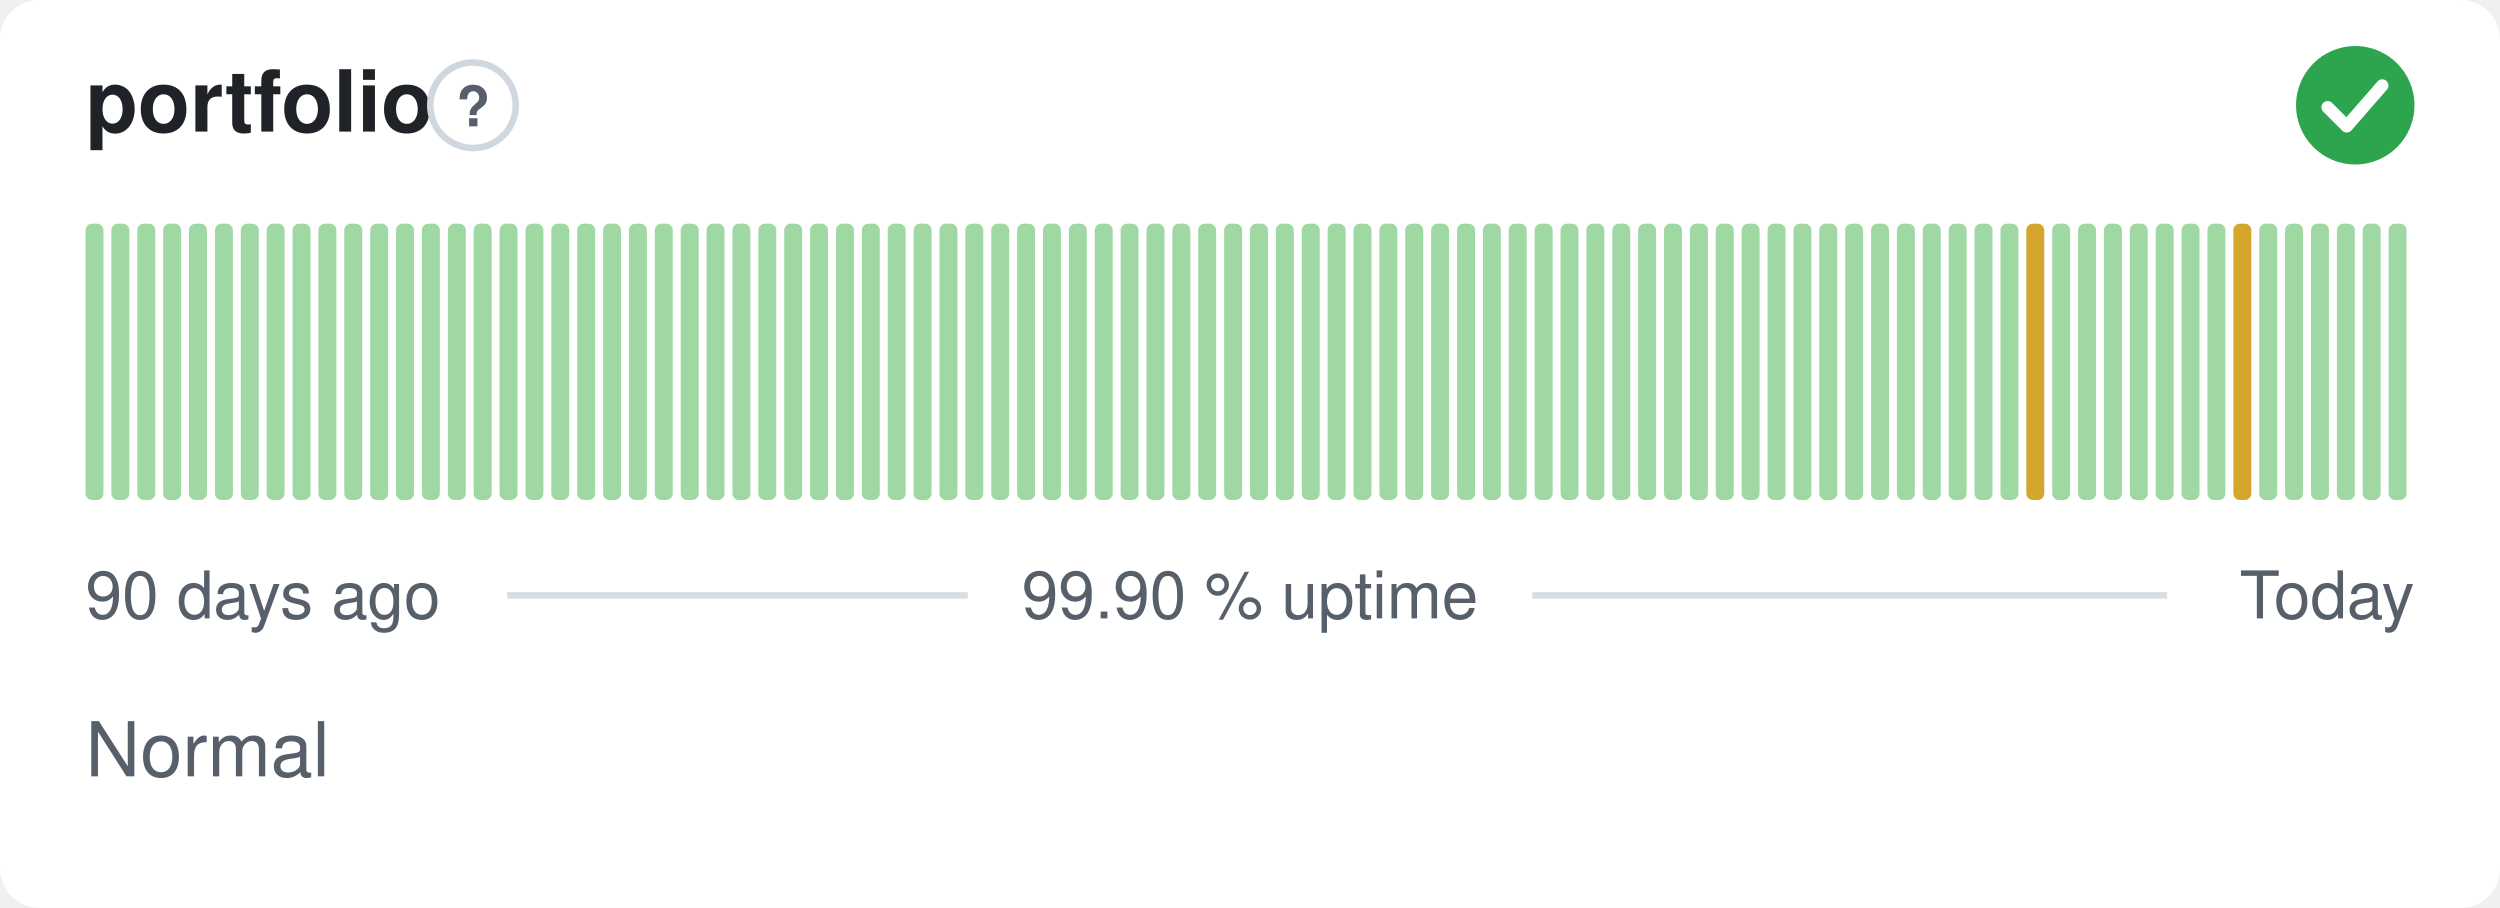
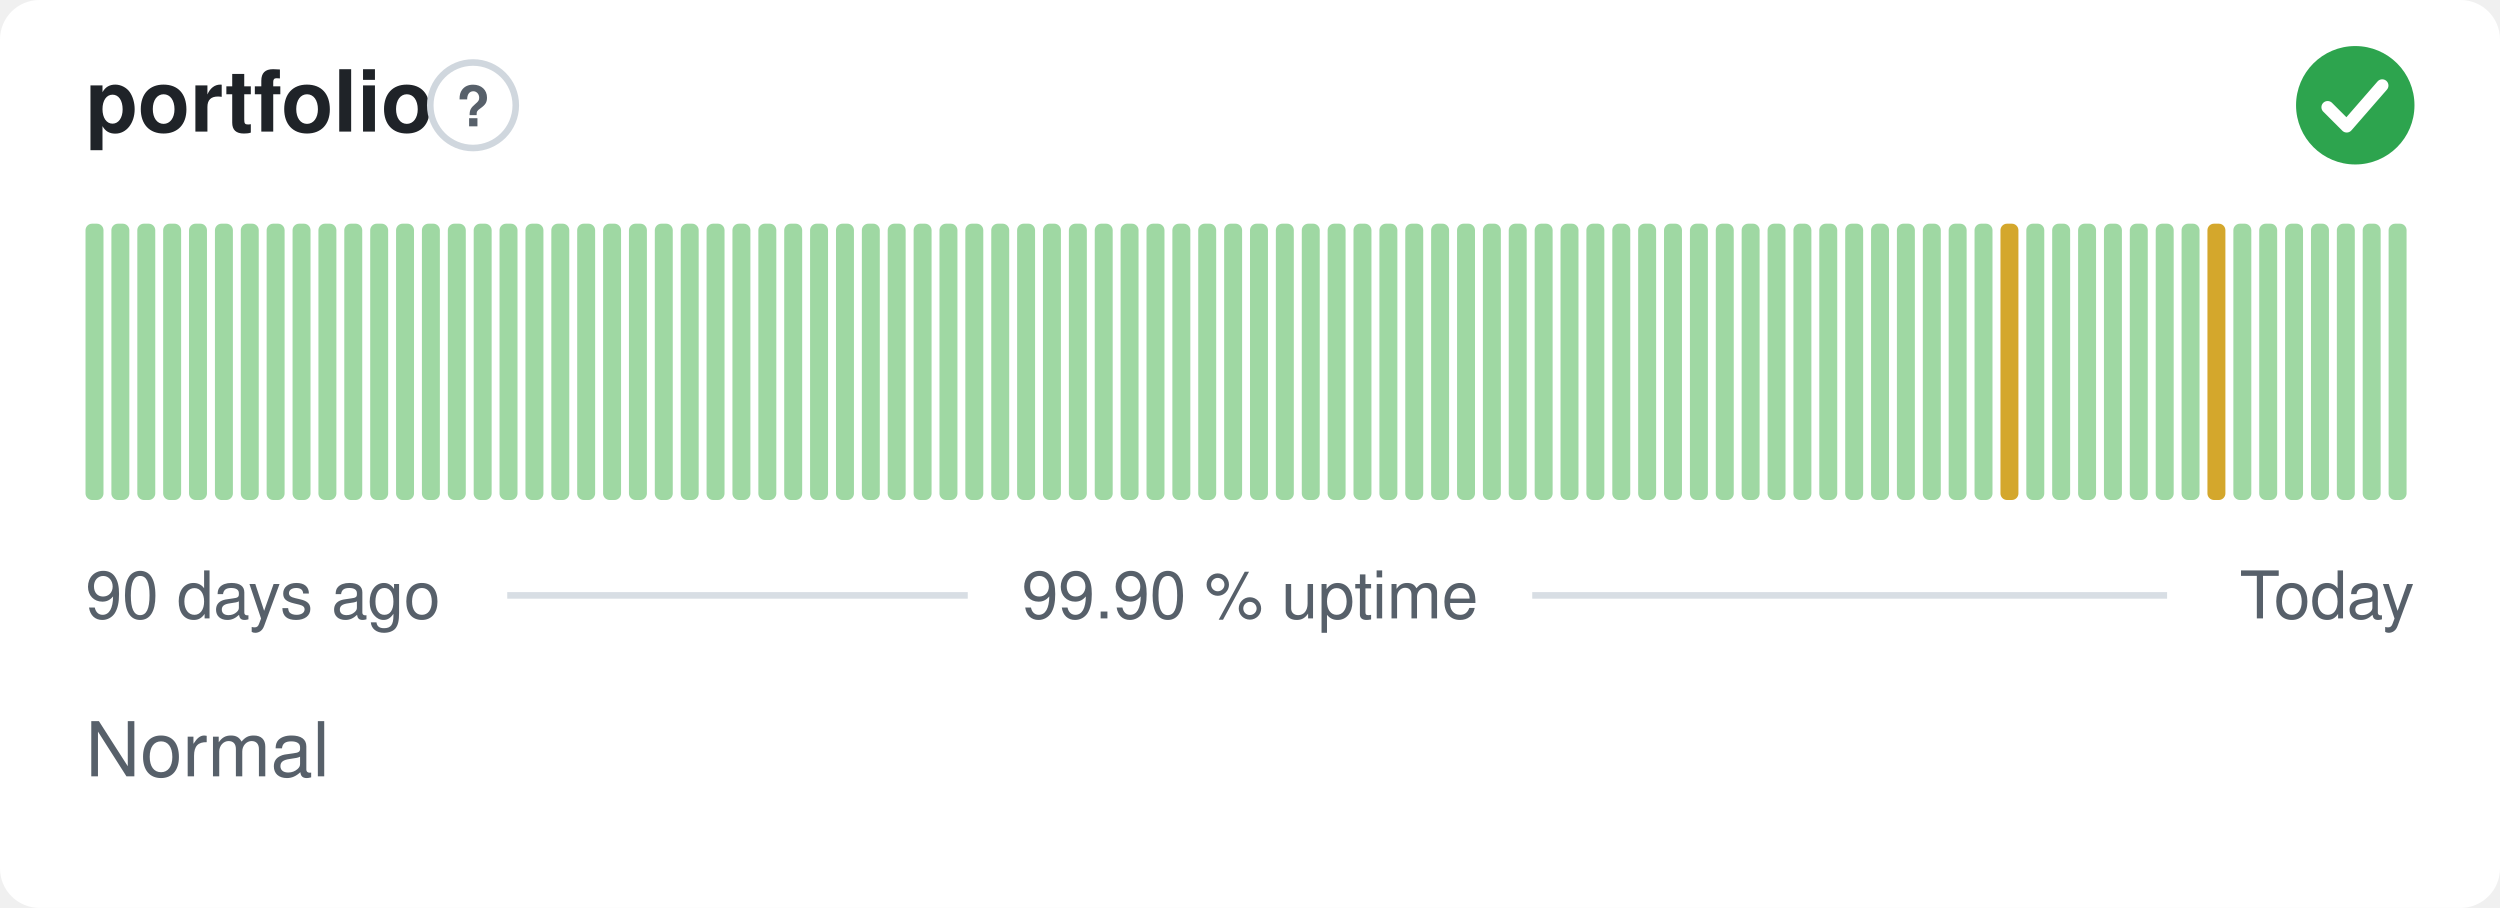
<svg xmlns="http://www.w3.org/2000/svg" width="380" height="138" viewBox="0 0 380 138" role="img" aria-label="portfolio: Normal, 99.90 % uptime over the last 90 days" font-family="-apple-system,BlinkMacSystemFont,'Segoe UI',Helvetica,Arial,sans-serif">
  <style>
    @media (prefers-color-scheme: dark) {
      .bg { fill: #0d1117 }
      .title { fill: #e6edf3 }
      .muted { fill: #8b949e }
      .hint { stroke: #30363d }
      .rule { stroke: #30363d }
      .nodata { fill: #21262d }
    }
  </style>
  <rect class="bg" width="380" height="138" rx="6" fill="#ffffff" />
  <text class="title" x="13" y="20" font-size="13" font-weight="600" fill="#1f2328">portfolio</text>
  <circle class="hint" cx="71.9" cy="16" r="6.5" fill="none" stroke="#d0d7de" stroke-width="1" />
  <text class="muted" x="71.9" y="19.2" text-anchor="middle" font-size="8.5" font-weight="700" fill="#57606a">?</text>
  <circle cx="358" cy="16" r="9" fill="#2da44e" />
  <path d="M353.80 16.30l2.90 2.90 5.40 -6.20" fill="none" stroke="#fff" stroke-width="1.89" stroke-linecap="round" stroke-linejoin="round" />
  <rect x="13.00" y="34.00" width="2.73" height="42.00" rx="1" fill="#9fd8a3" />
  <rect x="16.93" y="34.00" width="2.73" height="42.00" rx="1" fill="#9fd8a3" />
  <rect x="20.87" y="34.00" width="2.73" height="42.00" rx="1" fill="#9fd8a3" />
  <rect x="24.80" y="34.00" width="2.73" height="42.00" rx="1" fill="#9fd8a3" />
  <rect x="28.73" y="34.00" width="2.73" height="42.00" rx="1" fill="#9fd8a3" />
  <rect x="32.67" y="34.00" width="2.73" height="42.00" rx="1" fill="#9fd8a3" />
  <rect x="36.60" y="34.00" width="2.73" height="42.00" rx="1" fill="#9fd8a3" />
  <rect x="40.53" y="34.00" width="2.73" height="42.00" rx="1" fill="#9fd8a3" />
  <rect x="44.47" y="34.00" width="2.73" height="42.00" rx="1" fill="#9fd8a3" />
  <rect x="48.40" y="34.00" width="2.73" height="42.00" rx="1" fill="#9fd8a3" />
  <rect x="52.33" y="34.00" width="2.73" height="42.00" rx="1" fill="#9fd8a3" />
  <rect x="56.27" y="34.00" width="2.73" height="42.00" rx="1" fill="#9fd8a3" />
  <rect x="60.20" y="34.00" width="2.73" height="42.00" rx="1" fill="#9fd8a3" />
  <rect x="64.13" y="34.00" width="2.73" height="42.00" rx="1" fill="#9fd8a3" />
  <rect x="68.07" y="34.00" width="2.73" height="42.00" rx="1" fill="#9fd8a3" />
  <rect x="72.00" y="34.00" width="2.73" height="42.00" rx="1" fill="#9fd8a3" />
  <rect x="75.93" y="34.00" width="2.73" height="42.00" rx="1" fill="#9fd8a3" />
  <rect x="79.87" y="34.00" width="2.73" height="42.00" rx="1" fill="#9fd8a3" />
  <rect x="83.80" y="34.00" width="2.73" height="42.00" rx="1" fill="#9fd8a3" />
  <rect x="87.73" y="34.00" width="2.73" height="42.00" rx="1" fill="#9fd8a3" />
  <rect x="91.67" y="34.00" width="2.73" height="42.00" rx="1" fill="#9fd8a3" />
  <rect x="95.60" y="34.00" width="2.73" height="42.00" rx="1" fill="#9fd8a3" />
  <rect x="99.53" y="34.00" width="2.73" height="42.00" rx="1" fill="#9fd8a3" />
  <rect x="103.47" y="34.00" width="2.73" height="42.00" rx="1" fill="#9fd8a3" />
  <rect x="107.40" y="34.00" width="2.73" height="42.00" rx="1" fill="#9fd8a3" />
  <rect x="111.33" y="34.00" width="2.73" height="42.00" rx="1" fill="#9fd8a3" />
  <rect x="115.27" y="34.00" width="2.73" height="42.00" rx="1" fill="#9fd8a3" />
  <rect x="119.20" y="34.00" width="2.73" height="42.00" rx="1" fill="#9fd8a3" />
  <rect x="123.13" y="34.00" width="2.73" height="42.00" rx="1" fill="#9fd8a3" />
  <rect x="127.07" y="34.00" width="2.73" height="42.00" rx="1" fill="#9fd8a3" />
  <rect x="131.00" y="34.00" width="2.73" height="42.00" rx="1" fill="#9fd8a3" />
  <rect x="134.93" y="34.00" width="2.73" height="42.00" rx="1" fill="#9fd8a3" />
  <rect x="138.87" y="34.00" width="2.73" height="42.00" rx="1" fill="#9fd8a3" />
  <rect x="142.80" y="34.00" width="2.73" height="42.00" rx="1" fill="#9fd8a3" />
  <rect x="146.73" y="34.00" width="2.73" height="42.00" rx="1" fill="#9fd8a3" />
  <rect x="150.67" y="34.00" width="2.73" height="42.00" rx="1" fill="#9fd8a3" />
  <rect x="154.60" y="34.00" width="2.73" height="42.00" rx="1" fill="#9fd8a3" />
  <rect x="158.53" y="34.00" width="2.73" height="42.00" rx="1" fill="#9fd8a3" />
  <rect x="162.47" y="34.00" width="2.73" height="42.00" rx="1" fill="#9fd8a3" />
  <rect x="166.40" y="34.00" width="2.73" height="42.00" rx="1" fill="#9fd8a3" />
  <rect x="170.33" y="34.00" width="2.73" height="42.00" rx="1" fill="#9fd8a3" />
  <rect x="174.27" y="34.00" width="2.73" height="42.00" rx="1" fill="#9fd8a3" />
  <rect x="178.20" y="34.00" width="2.73" height="42.00" rx="1" fill="#9fd8a3" />
  <rect x="182.13" y="34.00" width="2.73" height="42.00" rx="1" fill="#9fd8a3" />
  <rect x="186.07" y="34.00" width="2.73" height="42.00" rx="1" fill="#9fd8a3" />
  <rect x="190.00" y="34.00" width="2.73" height="42.00" rx="1" fill="#9fd8a3" />
  <rect x="193.93" y="34.00" width="2.73" height="42.00" rx="1" fill="#9fd8a3" />
  <rect x="197.87" y="34.00" width="2.73" height="42.00" rx="1" fill="#9fd8a3" />
  <rect x="201.80" y="34.00" width="2.73" height="42.00" rx="1" fill="#9fd8a3" />
  <rect x="205.73" y="34.00" width="2.73" height="42.00" rx="1" fill="#9fd8a3" />
  <rect x="209.67" y="34.00" width="2.73" height="42.00" rx="1" fill="#9fd8a3" />
  <rect x="213.60" y="34.00" width="2.73" height="42.00" rx="1" fill="#9fd8a3" />
  <rect x="217.53" y="34.00" width="2.73" height="42.00" rx="1" fill="#9fd8a3" />
  <rect x="221.47" y="34.00" width="2.73" height="42.00" rx="1" fill="#9fd8a3" />
  <rect x="225.40" y="34.00" width="2.73" height="42.00" rx="1" fill="#9fd8a3" />
  <rect x="229.33" y="34.00" width="2.73" height="42.00" rx="1" fill="#9fd8a3" />
  <rect x="233.27" y="34.00" width="2.73" height="42.00" rx="1" fill="#9fd8a3" />
  <rect x="237.20" y="34.00" width="2.73" height="42.00" rx="1" fill="#9fd8a3" />
  <rect x="241.13" y="34.00" width="2.73" height="42.00" rx="1" fill="#9fd8a3" />
  <rect x="245.07" y="34.00" width="2.73" height="42.00" rx="1" fill="#9fd8a3" />
  <rect x="249.00" y="34.00" width="2.73" height="42.00" rx="1" fill="#9fd8a3" />
  <rect x="252.93" y="34.00" width="2.73" height="42.00" rx="1" fill="#9fd8a3" />
  <rect x="256.87" y="34.00" width="2.73" height="42.00" rx="1" fill="#9fd8a3" />
  <rect x="260.80" y="34.00" width="2.73" height="42.00" rx="1" fill="#9fd8a3" />
  <rect x="264.73" y="34.00" width="2.73" height="42.00" rx="1" fill="#9fd8a3" />
  <rect x="268.67" y="34.00" width="2.73" height="42.00" rx="1" fill="#9fd8a3" />
  <rect x="272.60" y="34.00" width="2.73" height="42.00" rx="1" fill="#9fd8a3" />
  <rect x="276.53" y="34.00" width="2.73" height="42.00" rx="1" fill="#9fd8a3" />
  <rect x="280.47" y="34.00" width="2.73" height="42.00" rx="1" fill="#9fd8a3" />
  <rect x="284.40" y="34.00" width="2.73" height="42.00" rx="1" fill="#9fd8a3" />
  <rect x="288.33" y="34.00" width="2.73" height="42.00" rx="1" fill="#9fd8a3" />
  <rect x="292.27" y="34.00" width="2.73" height="42.00" rx="1" fill="#9fd8a3" />
  <rect x="296.20" y="34.00" width="2.73" height="42.00" rx="1" fill="#9fd8a3" />
  <rect x="300.13" y="34.00" width="2.73" height="42.00" rx="1" fill="#9fd8a3" />
-   <rect x="304.07" y="34.00" width="2.73" height="42.00" rx="1" fill="#9fd8a3" />
-   <rect x="308.00" y="34.00" width="2.73" height="42.00" rx="1" fill="#d4a72c" />
+   <rect x="304.07" y="34.00" width="2.73" height="42.00" rx="1" fill="#d4a72c" />
+   <rect x="308.00" y="34.00" width="2.73" height="42.00" rx="1" fill="#9fd8a3" />
  <rect x="311.93" y="34.00" width="2.73" height="42.00" rx="1" fill="#9fd8a3" />
  <rect x="315.87" y="34.00" width="2.73" height="42.00" rx="1" fill="#9fd8a3" />
  <rect x="319.80" y="34.00" width="2.73" height="42.00" rx="1" fill="#9fd8a3" />
  <rect x="323.73" y="34.00" width="2.73" height="42.00" rx="1" fill="#9fd8a3" />
  <rect x="327.67" y="34.00" width="2.73" height="42.00" rx="1" fill="#9fd8a3" />
  <rect x="331.60" y="34.00" width="2.73" height="42.00" rx="1" fill="#9fd8a3" />
-   <rect x="335.53" y="34.00" width="2.73" height="42.00" rx="1" fill="#9fd8a3" />
-   <rect x="339.47" y="34.00" width="2.73" height="42.00" rx="1" fill="#d4a72c" />
+   <rect x="335.53" y="34.00" width="2.73" height="42.00" rx="1" fill="#d4a72c" />
+   <rect x="339.47" y="34.00" width="2.73" height="42.00" rx="1" fill="#9fd8a3" />
  <rect x="343.40" y="34.00" width="2.73" height="42.00" rx="1" fill="#9fd8a3" />
  <rect x="347.33" y="34.00" width="2.73" height="42.00" rx="1" fill="#9fd8a3" />
  <rect x="351.27" y="34.00" width="2.73" height="42.00" rx="1" fill="#9fd8a3" />
  <rect x="355.20" y="34.00" width="2.73" height="42.00" rx="1" fill="#9fd8a3" />
  <rect x="359.13" y="34.00" width="2.73" height="42.00" rx="1" fill="#9fd8a3" />
  <rect x="363.07" y="34.00" width="2.73" height="42.00" rx="1" fill="#9fd8a3" />
  <text class="muted" x="13" y="94" font-size="10" fill="#57606a">90 days ago</text>
  <text class="muted" x="190" y="94" text-anchor="middle" font-size="10" fill="#57606a">99.90 % uptime</text>
  <text class="muted" x="367" y="94" text-anchor="end" font-size="10" fill="#57606a">Today</text>
  <line class="rule" x1="77.1" y1="90.5" x2="147.1" y2="90.5" stroke="#d8dee4" stroke-width="1" />
  <line class="rule" x1="232.9" y1="90.5" x2="329.4" y2="90.5" stroke="#d8dee4" stroke-width="1" />
  <text class="muted" x="13" y="118" font-size="11.5" fill="#57606a">Normal</text>
</svg>
